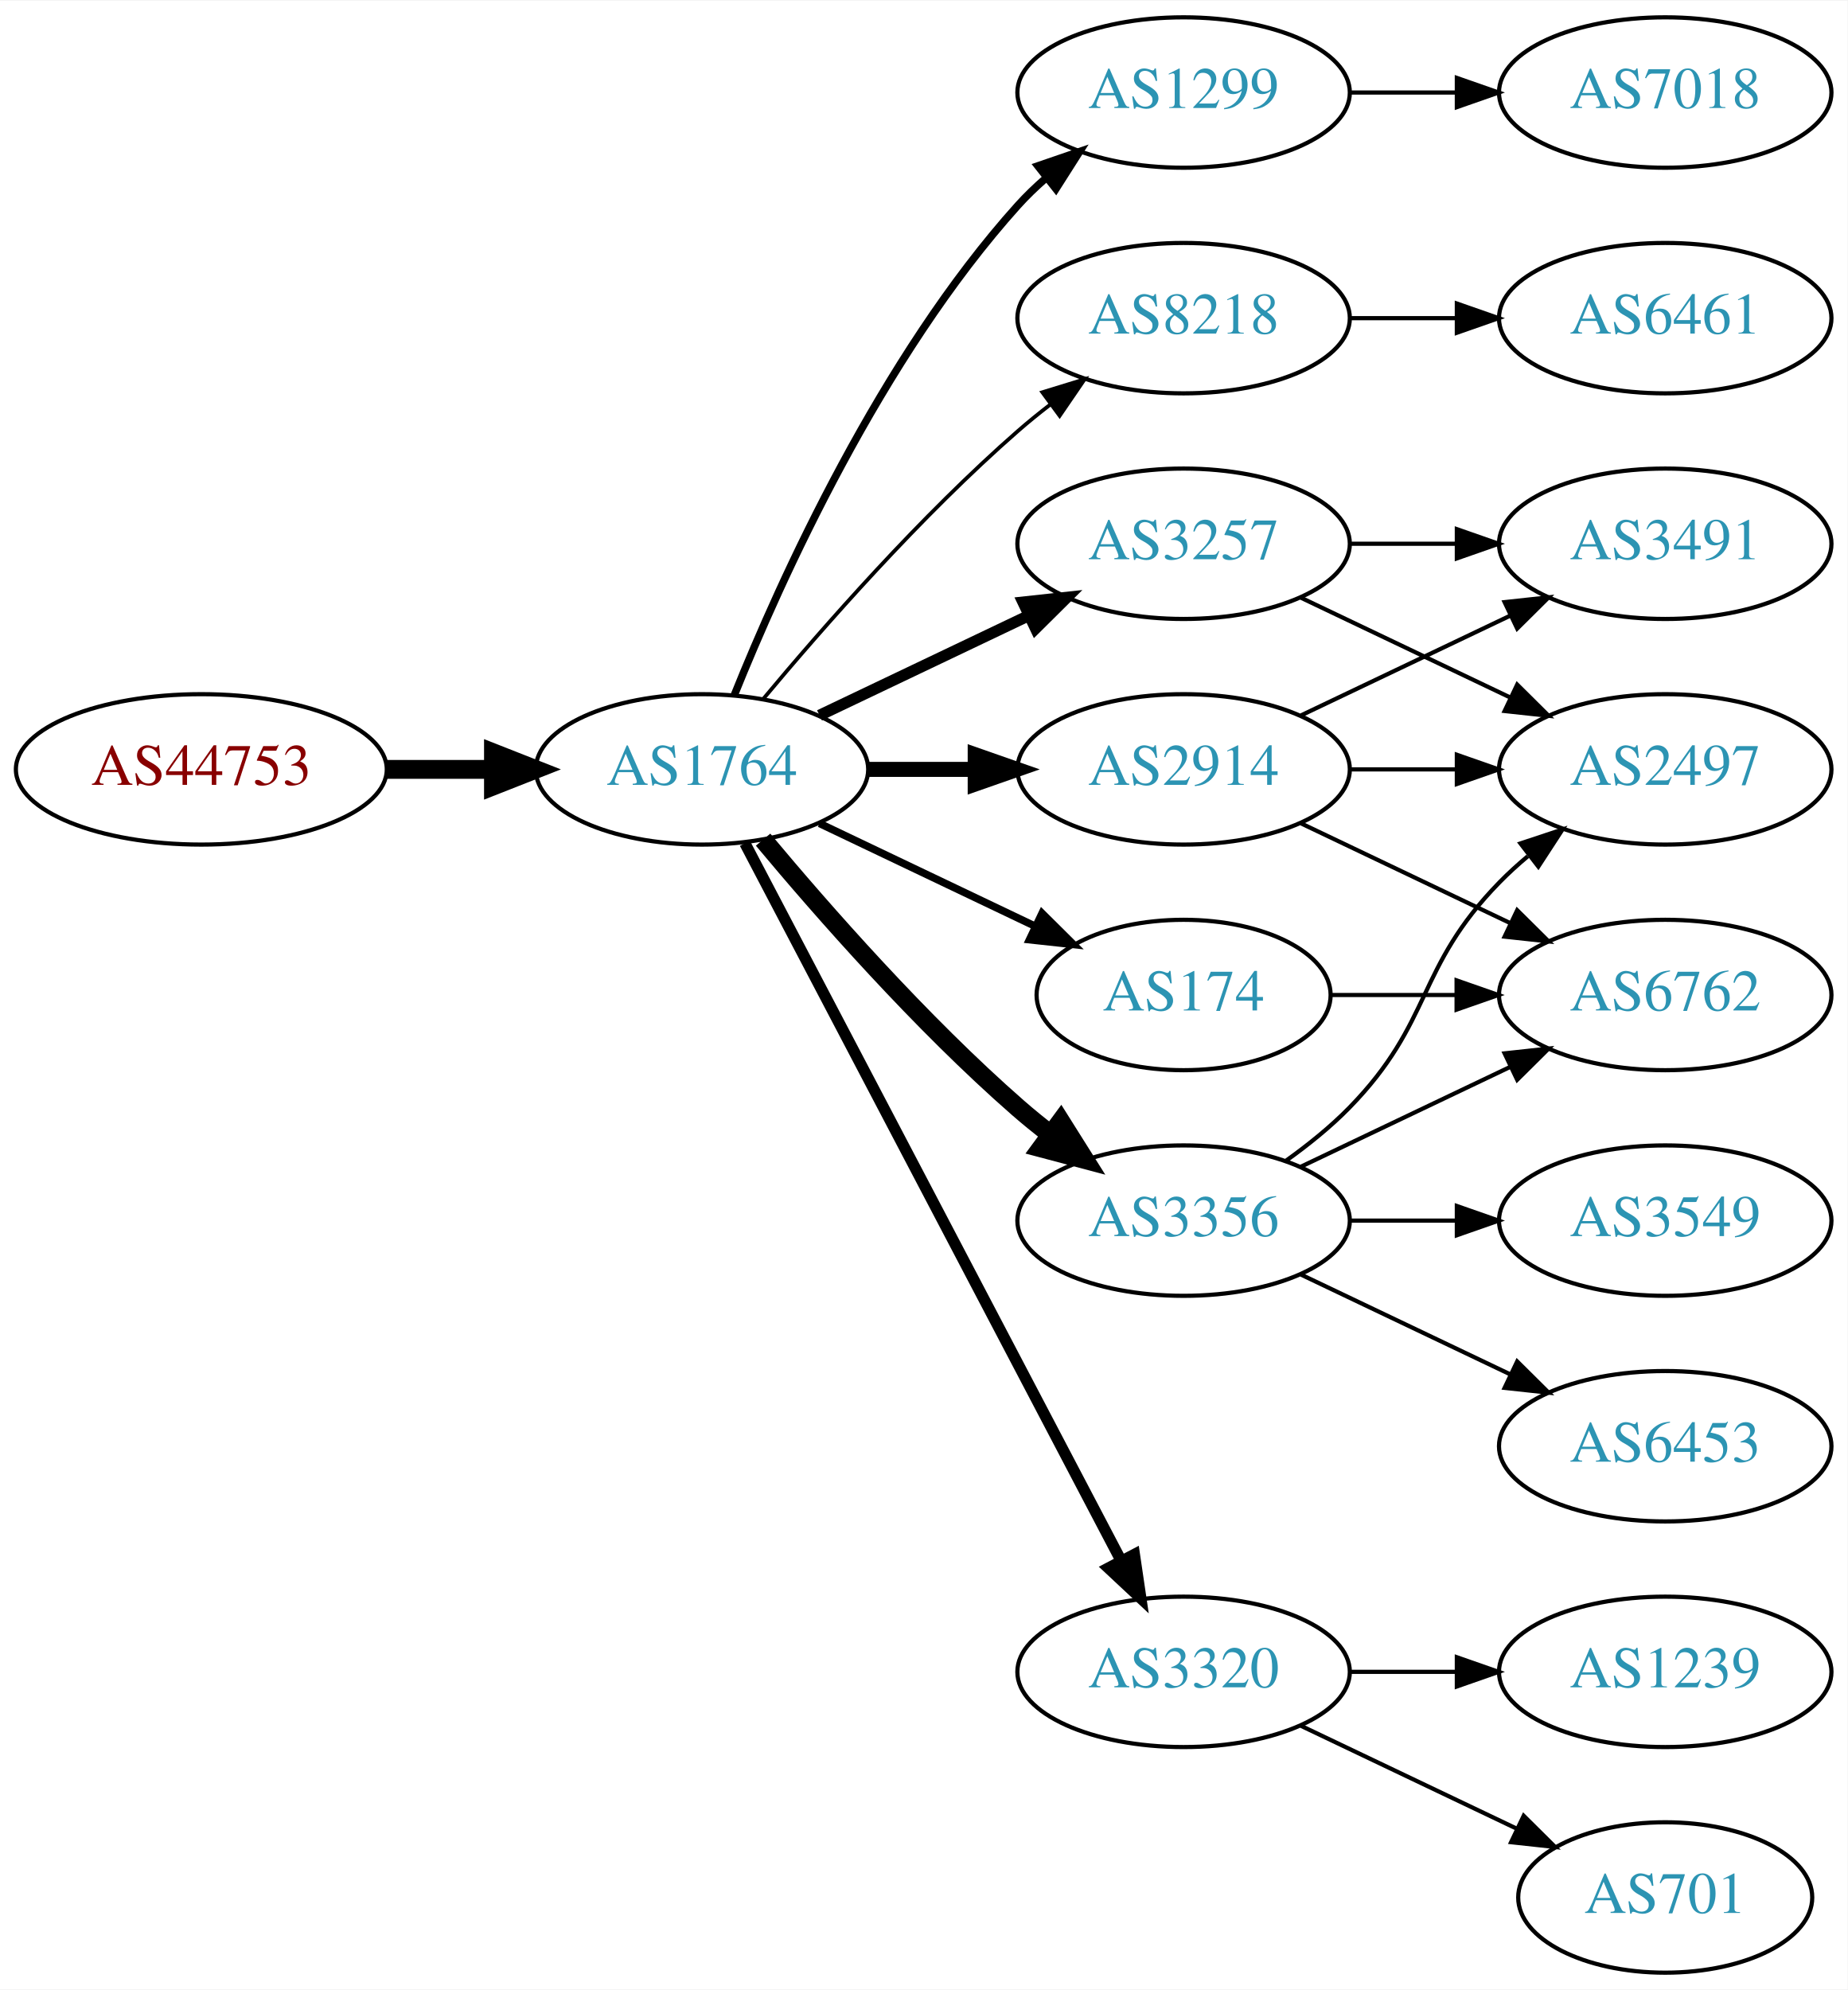
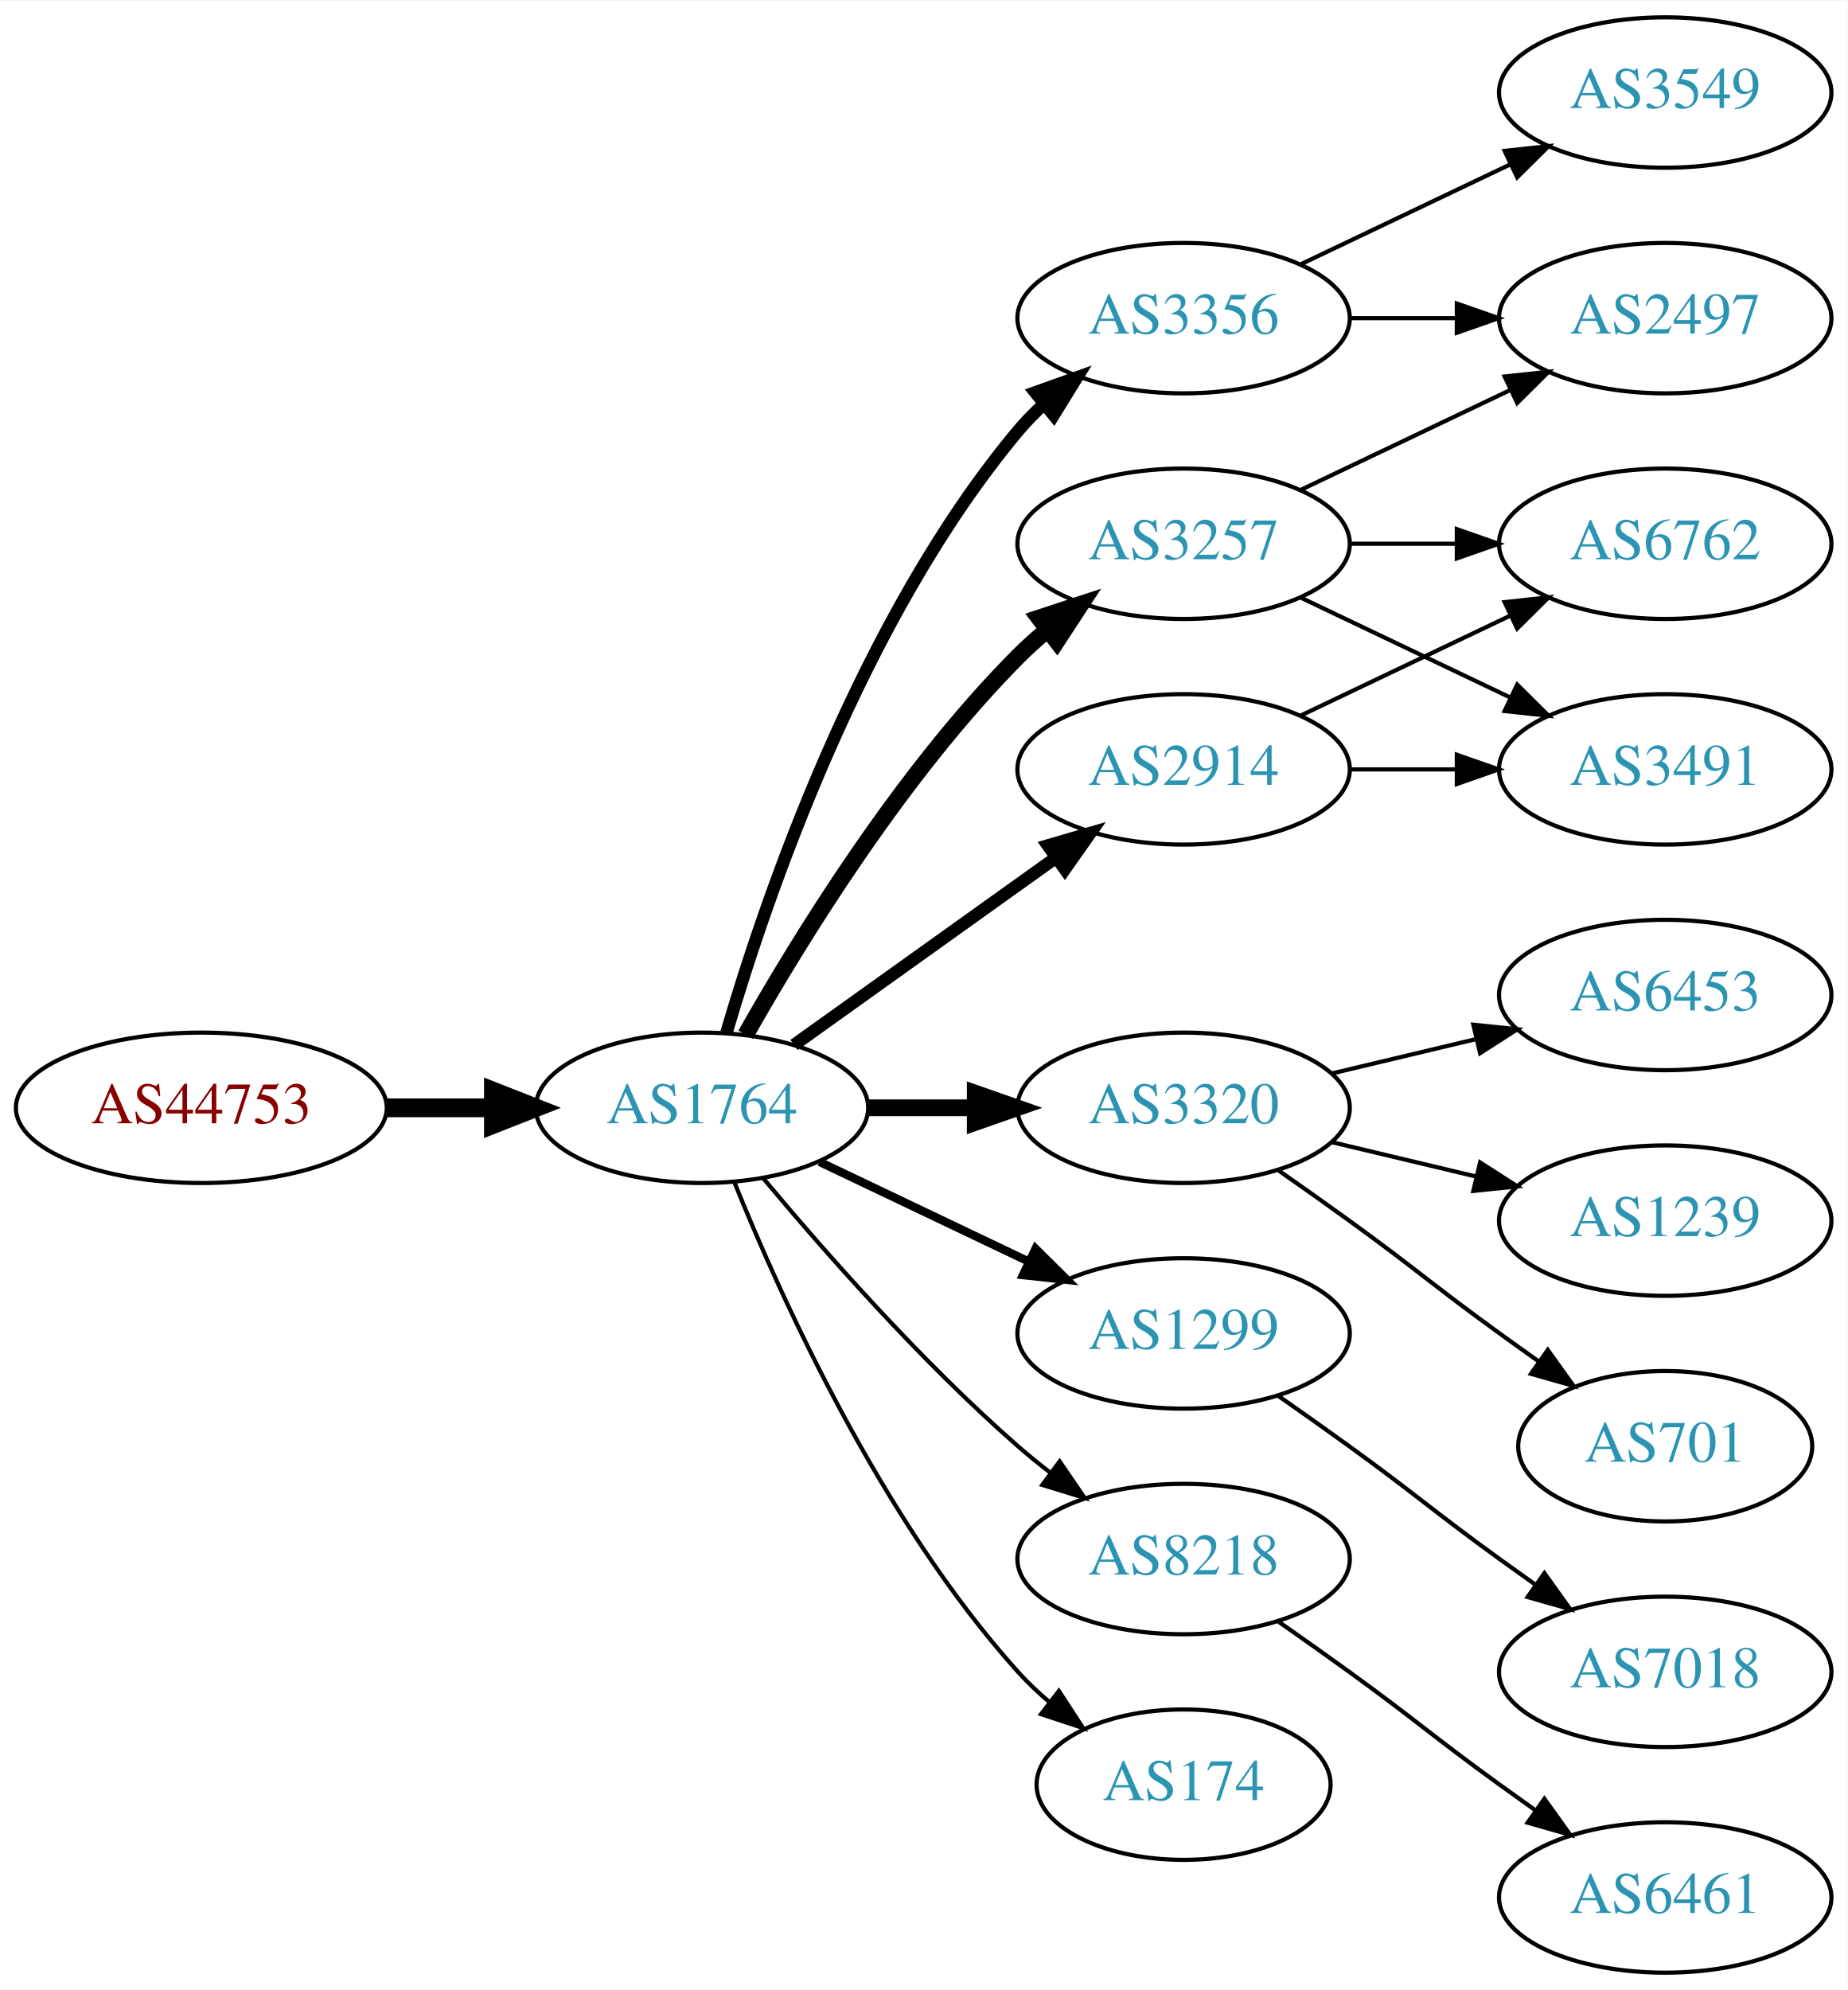
<svg xmlns="http://www.w3.org/2000/svg" xmlns:xlink="http://www.w3.org/1999/xlink" width="442pt" height="476pt" viewBox="0.00 0.00 442.27 476.00">
  <g id="graph0" class="graph" transform="scale(1 1) rotate(0) translate(4 472)">
    <polygon fill="white" stroke="none" points="-4,4 -4,-472 438.271,-472 438.271,4 -4,4" />
    <g id="node1" class="node">
      <g id="a_node1">
        <a xlink:href="/asn/44753" xlink:title="AS44753 ~ Bacher Systems EDV GmbH [AT]">
-           <ellipse fill="#ffffff" stroke="black" cx="44.196" cy="-288" rx="44.393" ry="18" />
-           <text text-anchor="middle" x="44.196" y="-284.3" font-family="Times,serif" font-size="14.00" fill="#880000">AS44753</text>
+           <ellipse fill="#ffffff" stroke="black" cx="44.196" cy="-207" rx="44.393" ry="18" />
+           <text text-anchor="middle" x="44.196" y="-203.3" font-family="Times,serif" font-size="14.00" fill="#880000">AS44753</text>
        </a>
      </g>
    </g>
    <g id="node2" class="node">
      <g id="a_node2">
        <a xlink:href="/asn/1764" xlink:title="AS1764 ~ NEXTLAYER-AS [AT]">
-           <ellipse fill="#ffffff" stroke="black" cx="164.039" cy="-288" rx="39.794" ry="18" />
-           <text text-anchor="middle" x="164.039" y="-284.3" font-family="Times,serif" font-size="14.00" fill="#2c94b3">AS1764</text>
+           <ellipse fill="#ffffff" stroke="black" cx="164.039" cy="-207" rx="39.794" ry="18" />
+           <text text-anchor="middle" x="164.039" y="-203.3" font-family="Times,serif" font-size="14.00" fill="#2c94b3">AS1764</text>
        </a>
      </g>
    </g>
    <g id="edge1" class="edge">
-       <path fill="none" stroke="black" stroke-width="4.5" d="M88.407,-288C96.72,-288 105.482,-288 113.965,-288" />
-       <polygon fill="black" stroke="black" stroke-width="4.5" points="114.123,-291.938 124.123,-288 114.123,-284.063 114.123,-291.938" />
+       <path fill="none" stroke="black" stroke-width="4.5" d="M88.407,-207C96.72,-207 105.482,-207 113.965,-207" />
+       <polygon fill="black" stroke="black" stroke-width="4.5" points="114.123,-210.938 124.123,-207 114.123,-203.063 114.123,-210.938" />
    </g>
    <g id="node3" class="node">
      <g id="a_node3">
-         <a xlink:href="/asn/1299" xlink:title="AS1299 ~ Telia Carrier [EU]">
-           <ellipse fill="#ffffff" stroke="black" cx="279.332" cy="-450" rx="39.794" ry="18" />
-           <text text-anchor="middle" x="279.332" y="-446.3" font-family="Times,serif" font-size="14.00" fill="#2c94b3">AS1299</text>
-         </a>
-       </g>
-     </g>
-     <g id="edge2" class="edge">
-       <path fill="none" stroke="black" stroke-width="1.8" d="M171.786,-305.787C182.837,-333.243 206.891,-386.578 239.685,-423 241.688,-425.224 243.906,-427.363 246.239,-429.397" />
-       <polygon fill="black" stroke="black" stroke-width="1.8" points="244.437,-432.433 254.458,-435.873 248.769,-426.935 244.437,-432.433" />
-     </g>
-     <g id="node4" class="node">
-       <g id="a_node4">
-         <a xlink:href="/asn/8218" xlink:title="AS8218 ~ legacy Neotelecoms [FR]">
-           <ellipse fill="#ffffff" stroke="black" cx="279.332" cy="-396" rx="39.794" ry="18" />
-           <text text-anchor="middle" x="279.332" y="-392.3" font-family="Times,serif" font-size="14.00" fill="#2c94b3">AS8218</text>
-         </a>
-       </g>
-     </g>
-     <g id="edge3" class="edge">
-       <path fill="none" stroke="black" stroke-width="0.9" d="M178.669,-304.817C192.951,-321.929 216.498,-348.745 239.685,-369 242.151,-371.154 244.789,-373.294 247.487,-375.372" />
-       <polygon fill="black" stroke="black" stroke-width="0.9" points="245.512,-378.264 255.641,-381.37 249.66,-372.625 245.512,-378.264" />
-     </g>
-     <g id="node5" class="node">
-       <g id="a_node5">
        <a xlink:href="/asn/3257" xlink:title="AS3257 ~ GTT [DE]">
          <ellipse fill="#ffffff" stroke="black" cx="279.332" cy="-342" rx="39.794" ry="18" />
          <text text-anchor="middle" x="279.332" y="-338.3" font-family="Times,serif" font-size="14.00" fill="#2c94b3">AS3257</text>
        </a>
      </g>
    </g>
+     <g id="edge2" class="edge">
+       <path fill="none" stroke="black" stroke-width="4" d="M174.498,-224.49C187.28,-247.096 211.712,-286.886 239.685,-315 241.796,-317.121 244.092,-319.188 246.477,-321.171" />
+       <polygon fill="black" stroke="black" stroke-width="4" points="244.73,-324.242 254.793,-327.556 248.993,-318.69 244.73,-324.242" />
+     </g>
+     <g id="node4" class="node">
+       <g id="a_node4">
+         <a xlink:href="/asn/3320" xlink:title="AS3320 ~ DTAG [DE]">
+           <ellipse fill="#ffffff" stroke="black" cx="279.332" cy="-207" rx="39.794" ry="18" />
+           <text text-anchor="middle" x="279.332" y="-203.3" font-family="Times,serif" font-size="14.00" fill="#2c94b3">AS3320</text>
+         </a>
+       </g>
+     </g>
+     <g id="edge3" class="edge">
+       <path fill="none" stroke="black" stroke-width="4" d="M203.711,-207C211.914,-207 220.678,-207 229.21,-207" />
+       <polygon fill="black" stroke="black" stroke-width="4" points="229.449,-210.5 239.449,-207 229.449,-203.5 229.449,-210.5" />
+     </g>
+     <g id="node5" class="node">
+       <g id="a_node5">
+         <a xlink:href="/asn/3356" xlink:title="AS3356 ~ Level 3 Parent, LLC [US]">
+           <ellipse fill="#ffffff" stroke="black" cx="279.332" cy="-396" rx="39.794" ry="18" />
+           <text text-anchor="middle" x="279.332" y="-392.3" font-family="Times,serif" font-size="14.00" fill="#2c94b3">AS3356</text>
+         </a>
+       </g>
+     </g>
    <g id="edge4" class="edge">
-       <path fill="none" stroke="black" stroke-width="2.7" d="M192.175,-300.934C207.169,-308.081 225.99,-317.052 242.213,-324.785" />
-       <polygon fill="black" stroke="black" stroke-width="2.7" points="240.884,-328.028 251.417,-329.171 243.895,-321.709 240.884,-328.028" />
+       <path fill="none" stroke="black" stroke-width="3" d="M169.913,-225.002C179.227,-256.844 202.043,-323.981 239.685,-369 241.555,-371.237 243.654,-373.374 245.88,-375.396" />
+       <polygon fill="black" stroke="black" stroke-width="3" points="243.823,-378.234 253.799,-381.804 248.227,-372.793 243.823,-378.234" />
    </g>
    <g id="node6" class="node">
      <g id="a_node6">
+         <a xlink:href="/asn/1299" xlink:title="AS1299 ~ Telia Carrier [EU]">
+           <ellipse fill="#ffffff" stroke="black" cx="279.332" cy="-153" rx="39.794" ry="18" />
+           <text text-anchor="middle" x="279.332" y="-149.3" font-family="Times,serif" font-size="14.00" fill="#2c94b3">AS1299</text>
+         </a>
+       </g>
+     </g>
+     <g id="edge5" class="edge">
+       <path fill="none" stroke="black" stroke-width="2" d="M192.175,-194.066C207.169,-186.919 225.99,-177.948 242.213,-170.215" />
+       <polygon fill="black" stroke="black" stroke-width="2" points="243.895,-173.291 251.417,-165.829 240.884,-166.972 243.895,-173.291" />
+     </g>
+     <g id="node7" class="node">
+       <g id="a_node7">
+         <a xlink:href="/asn/8218" xlink:title="AS8218 ~ legacy Neotelecoms [FR]">
+           <ellipse fill="#ffffff" stroke="black" cx="279.332" cy="-99" rx="39.794" ry="18" />
+           <text text-anchor="middle" x="279.332" y="-95.3" font-family="Times,serif" font-size="14.00" fill="#2c94b3">AS8218</text>
+         </a>
+       </g>
+     </g>
+     <g id="edge6" class="edge">
+       <path fill="none" stroke="black" d="M178.669,-190.183C192.951,-173.071 216.498,-146.255 239.685,-126 242.151,-123.846 244.789,-121.706 247.487,-119.628" />
+       <polygon fill="black" stroke="black" points="249.66,-122.375 255.641,-113.63 245.512,-116.736 249.66,-122.375" />
+     </g>
+     <g id="node8" class="node">
+       <g id="a_node8">
        <a xlink:href="/asn/2914" xlink:title="AS2914 ~ NTT America, Inc. [US]">
          <ellipse fill="#ffffff" stroke="black" cx="279.332" cy="-288" rx="39.794" ry="18" />
          <text text-anchor="middle" x="279.332" y="-284.3" font-family="Times,serif" font-size="14.00" fill="#2c94b3">AS2914</text>
        </a>
      </g>
    </g>
-     <g id="edge5" class="edge">
-       <path fill="none" stroke="black" stroke-width="3.6" d="M203.711,-288C211.914,-288 220.678,-288 229.21,-288" />
-       <polygon fill="black" stroke="black" stroke-width="3.6" points="229.449,-291.5 239.449,-288 229.449,-284.5 229.449,-291.5" />
-     </g>
-     <g id="node7" class="node">
-       <g id="a_node7">
-         <a xlink:href="/asn/3356" xlink:title="AS3356 ~ Level 3 Parent, LLC [US]">
-           <ellipse fill="#ffffff" stroke="black" cx="279.332" cy="-180" rx="39.794" ry="18" />
-           <text text-anchor="middle" x="279.332" y="-176.3" font-family="Times,serif" font-size="14.00" fill="#2c94b3">AS3356</text>
-         </a>
-       </g>
-     </g>
-     <g id="edge6" class="edge">
-       <path fill="none" stroke="black" stroke-width="4.5" d="M178.669,-271.183C192.951,-254.071 216.498,-227.255 239.685,-207 242.151,-204.846 244.789,-202.706 247.487,-200.628" />
-       <polygon fill="black" stroke="black" stroke-width="4.5" points="249.919,-203.727 255.641,-194.63 245.252,-197.384 249.919,-203.727" />
-     </g>
-     <g id="node8" class="node">
-       <g id="a_node8">
-         <a xlink:href="/asn/3320" xlink:title="AS3320 ~ DTAG [DE]">
-           <ellipse fill="#ffffff" stroke="black" cx="279.332" cy="-72" rx="39.794" ry="18" />
-           <text text-anchor="middle" x="279.332" y="-68.3" font-family="Times,serif" font-size="14.00" fill="#2c94b3">AS3320</text>
-         </a>
-       </g>
-     </g>
    <g id="edge7" class="edge">
-       <path fill="none" stroke="black" stroke-width="2.7" d="M174.31,-270.324C194.151,-232.495 240.829,-143.501 264.316,-98.722" />
-       <polygon fill="black" stroke="black" stroke-width="2.7" points="267.546,-100.099 269.091,-89.618 261.347,-96.848 267.546,-100.099" />
+       <path fill="none" stroke="black" stroke-width="3" d="M186.083,-222.046C203.697,-234.639 229.036,-252.755 248.701,-266.816" />
+       <polygon fill="black" stroke="black" stroke-width="3" points="246.845,-269.791 257.016,-272.76 250.917,-264.097 246.845,-269.791" />
    </g>
    <g id="node9" class="node">
      <g id="a_node9">
        <a xlink:href="/asn/174" xlink:title="AS174 ~ Cogent Communications [US]">
-           <ellipse fill="#ffffff" stroke="black" cx="279.332" cy="-234" rx="35.194" ry="18" />
-           <text text-anchor="middle" x="279.332" y="-230.3" font-family="Times,serif" font-size="14.00" fill="#2c94b3">AS174</text>
+           <ellipse fill="#ffffff" stroke="black" cx="279.332" cy="-45" rx="35.194" ry="18" />
+           <text text-anchor="middle" x="279.332" y="-41.3" font-family="Times,serif" font-size="14.00" fill="#2c94b3">AS174</text>
        </a>
      </g>
    </g>
    <g id="edge8" class="edge">
-       <path fill="none" stroke="black" stroke-width="1.8" d="M192.175,-275.066C207.607,-267.71 227.092,-258.423 243.628,-250.541" />
-       <polygon fill="black" stroke="black" stroke-width="1.8" points="245.448,-253.551 252.969,-246.089 242.436,-247.232 245.448,-253.551" />
+       <path fill="none" stroke="black" d="M171.786,-189.213C182.837,-161.757 206.891,-108.422 239.685,-72 242.001,-69.428 244.606,-66.969 247.341,-64.657" />
+       <polygon fill="black" stroke="black" points="249.479,-67.428 255.264,-58.552 245.207,-61.883 249.479,-67.428" />
+     </g>
+     <g id="node13" class="node">
+       <g id="a_node13">
+         <a xlink:href="/asn/2497" xlink:title="AS2497 ~ Internet Initiative Japan Inc. [JP]">
+           <ellipse fill="#ffffff" stroke="black" cx="394.625" cy="-396" rx="39.794" ry="18" />
+           <text text-anchor="middle" x="394.625" y="-392.3" font-family="Times,serif" font-size="14.00" fill="#2c94b3">AS2497</text>
+         </a>
+       </g>
+     </g>
+     <g id="edge12" class="edge">
+       <path fill="none" stroke="black" d="M307.468,-354.934C322.462,-362.081 341.283,-371.052 357.506,-378.785" />
+       <polygon fill="black" stroke="black" points="356.177,-382.028 366.71,-383.171 359.188,-375.709 356.177,-382.028" />
+     </g>
+     <g id="node14" class="node">
+       <g id="a_node14">
+         <a xlink:href="/asn/3491" xlink:title="AS3491 ~ PCCW Global, Inc. [US]">
+           <ellipse fill="#ffffff" stroke="black" cx="394.625" cy="-288" rx="39.794" ry="18" />
+           <text text-anchor="middle" x="394.625" y="-284.3" font-family="Times,serif" font-size="14.00" fill="#2c94b3">AS3491</text>
+         </a>
+       </g>
+     </g>
+     <g id="edge13" class="edge">
+       <path fill="none" stroke="black" d="M307.468,-329.066C322.462,-321.919 341.283,-312.948 357.506,-305.215" />
+       <polygon fill="black" stroke="black" points="359.188,-308.291 366.71,-300.829 356.177,-301.972 359.188,-308.291" />
+     </g>
+     <g id="node15" class="node">
+       <g id="a_node15">
+         <a xlink:href="/asn/6762" xlink:title="AS6762 ~ TELECOM ITALIA SPARKLE S.p.A. [IT]">
+           <ellipse fill="#ffffff" stroke="black" cx="394.625" cy="-342" rx="39.794" ry="18" />
+           <text text-anchor="middle" x="394.625" y="-338.3" font-family="Times,serif" font-size="14.00" fill="#2c94b3">AS6762</text>
+         </a>
+       </g>
+     </g>
+     <g id="edge14" class="edge">
+       <path fill="none" stroke="black" d="M319.004,-342C327.207,-342 335.971,-342 344.503,-342" />
+       <polygon fill="black" stroke="black" points="344.742,-345.5 354.742,-342 344.742,-338.5 344.742,-345.5" />
    </g>
    <g id="node10" class="node">
      <g id="a_node10">
-         <a xlink:href="/asn/7018" xlink:title="AS7018 ~ AT&amp;T Services, Inc. [US]">
-           <ellipse fill="#ffffff" stroke="black" cx="394.625" cy="-450" rx="39.794" ry="18" />
-           <text text-anchor="middle" x="394.625" y="-446.3" font-family="Times,serif" font-size="14.00" fill="#2c94b3">AS7018</text>
+         <a xlink:href="/asn/6453" xlink:title="AS6453 ~ TATA COMMUNICATIONS (AMERICA) INC [US]">
+           <ellipse fill="#ffffff" stroke="black" cx="394.625" cy="-234" rx="39.794" ry="18" />
+           <text text-anchor="middle" x="394.625" y="-230.3" font-family="Times,serif" font-size="14.00" fill="#2c94b3">AS6453</text>
        </a>
      </g>
    </g>
    <g id="edge9" class="edge">
-       <path fill="none" stroke="black" d="M319.004,-450C327.207,-450 335.971,-450 344.503,-450" />
-       <polygon fill="black" stroke="black" points="344.742,-453.5 354.742,-450 344.742,-446.5 344.742,-453.5" />
+       <path fill="none" stroke="black" d="M314.939,-215.248C325.81,-217.838 337.964,-220.735 349.407,-223.462" />
+       <polygon fill="black" stroke="black" points="348.69,-226.889 359.229,-225.803 350.313,-220.08 348.69,-226.889" />
    </g>
    <g id="node11" class="node">
      <g id="a_node11">
-         <a xlink:href="/asn/6461" xlink:title="AS6461 ~ Zayo Bandwidth [US]">
-           <ellipse fill="#ffffff" stroke="black" cx="394.625" cy="-396" rx="39.794" ry="18" />
-           <text text-anchor="middle" x="394.625" y="-392.3" font-family="Times,serif" font-size="14.00" fill="#2c94b3">AS6461</text>
+         <a xlink:href="/asn/1239" xlink:title="AS1239 ~ Sprint [US]">
+           <ellipse fill="#ffffff" stroke="black" cx="394.625" cy="-180" rx="39.794" ry="18" />
+           <text text-anchor="middle" x="394.625" y="-176.3" font-family="Times,serif" font-size="14.00" fill="#2c94b3">AS1239</text>
        </a>
      </g>
    </g>
    <g id="edge10" class="edge">
+       <path fill="none" stroke="black" d="M314.939,-198.752C325.81,-196.162 337.964,-193.265 349.407,-190.538" />
+       <polygon fill="black" stroke="black" points="350.313,-193.92 359.229,-188.197 348.69,-187.111 350.313,-193.92" />
+     </g>
+     <g id="node12" class="node">
+       <g id="a_node12">
+         <a xlink:href="/asn/701" xlink:title="AS701 ~ UUNET [US]">
+           <ellipse fill="#ffffff" stroke="black" cx="394.625" cy="-126" rx="35.194" ry="18" />
+           <text text-anchor="middle" x="394.625" y="-122.3" font-family="Times,serif" font-size="14.00" fill="#2c94b3">AS701</text>
+         </a>
+       </g>
+     </g>
+     <g id="edge11" class="edge">
+       <path fill="none" stroke="black" d="M302.089,-191.991C307.623,-188.121 313.542,-183.936 318.978,-180 335.178,-168.271 338.778,-164.729 354.978,-153 358.007,-150.807 361.186,-148.537 364.364,-146.287" />
+       <polygon fill="black" stroke="black" points="366.506,-149.059 372.675,-140.445 362.481,-143.333 366.506,-149.059" />
+     </g>
+     <g id="edge16" class="edge">
      <path fill="none" stroke="black" d="M319.004,-396C327.207,-396 335.971,-396 344.503,-396" />
      <polygon fill="black" stroke="black" points="344.742,-399.5 354.742,-396 344.742,-392.5 344.742,-399.5" />
    </g>
-     <g id="node12" class="node">
-       <g id="a_node12">
-         <a xlink:href="/asn/2497" xlink:title="AS2497 ~ Internet Initiative Japan Inc. [JP]">
-           <ellipse fill="#ffffff" stroke="black" cx="394.625" cy="-288" rx="39.794" ry="18" />
-           <text text-anchor="middle" x="394.625" y="-284.3" font-family="Times,serif" font-size="14.00" fill="#2c94b3">AS2497</text>
-         </a>
-       </g>
-     </g>
-     <g id="edge11" class="edge">
-       <path fill="none" stroke="black" d="M307.468,-329.066C322.462,-321.919 341.283,-312.948 357.506,-305.215" />
-       <polygon fill="black" stroke="black" points="359.188,-308.291 366.71,-300.829 356.177,-301.972 359.188,-308.291" />
-     </g>
-     <g id="node13" class="node">
-       <g id="a_node13">
-         <a xlink:href="/asn/3491" xlink:title="AS3491 ~ PCCW Global, Inc. [US]">
-           <ellipse fill="#ffffff" stroke="black" cx="394.625" cy="-342" rx="39.794" ry="18" />
-           <text text-anchor="middle" x="394.625" y="-338.3" font-family="Times,serif" font-size="14.00" fill="#2c94b3">AS3491</text>
-         </a>
-       </g>
-     </g>
-     <g id="edge12" class="edge">
-       <path fill="none" stroke="black" d="M319.004,-342C327.207,-342 335.971,-342 344.503,-342" />
-       <polygon fill="black" stroke="black" points="344.742,-345.5 354.742,-342 344.742,-338.5 344.742,-345.5" />
-     </g>
-     <g id="edge13" class="edge">
+     <g id="node17" class="node">
+       <g id="a_node17">
+         <a xlink:href="/asn/3549" xlink:title="AS3549 ~ Level 3 Parent, LLC [US]">
+           <ellipse fill="#ffffff" stroke="black" cx="394.625" cy="-450" rx="39.794" ry="18" />
+           <text text-anchor="middle" x="394.625" y="-446.3" font-family="Times,serif" font-size="14.00" fill="#2c94b3">AS3549</text>
+         </a>
+       </g>
+     </g>
+     <g id="edge17" class="edge">
+       <path fill="none" stroke="black" d="M307.468,-408.934C322.462,-416.081 341.283,-425.052 357.506,-432.785" />
+       <polygon fill="black" stroke="black" points="356.177,-436.028 366.71,-437.171 359.188,-429.709 356.177,-436.028" />
+     </g>
+     <g id="node16" class="node">
+       <g id="a_node16">
+         <a xlink:href="/asn/7018" xlink:title="AS7018 ~ AT&amp;T Services, Inc. [US]">
+           <ellipse fill="#ffffff" stroke="black" cx="394.625" cy="-72" rx="39.794" ry="18" />
+           <text text-anchor="middle" x="394.625" y="-68.3" font-family="Times,serif" font-size="14.00" fill="#2c94b3">AS7018</text>
+         </a>
+       </g>
+     </g>
+     <g id="edge15" class="edge">
+       <path fill="none" stroke="black" d="M302.089,-137.991C307.623,-134.121 313.542,-129.936 318.978,-126 335.178,-114.271 338.778,-110.729 354.978,-99 357.781,-96.971 360.712,-94.875 363.653,-92.79" />
+       <polygon fill="black" stroke="black" points="365.704,-95.627 371.868,-87.009 361.675,-89.903 365.704,-95.627" />
+     </g>
+     <g id="node18" class="node">
+       <g id="a_node18">
+         <a xlink:href="/asn/6461" xlink:title="AS6461 ~ Zayo Bandwidth [US]">
+           <ellipse fill="#ffffff" stroke="black" cx="394.625" cy="-18" rx="39.794" ry="18" />
+           <text text-anchor="middle" x="394.625" y="-14.3" font-family="Times,serif" font-size="14.00" fill="#2c94b3">AS6461</text>
+         </a>
+       </g>
+     </g>
+     <g id="edge18" class="edge">
+       <path fill="none" stroke="black" d="M302.089,-83.991C307.623,-80.121 313.542,-75.936 318.978,-72 335.178,-60.271 338.778,-56.729 354.978,-45 357.781,-42.971 360.712,-40.875 363.653,-38.791" />
+       <polygon fill="black" stroke="black" points="365.704,-41.627 371.868,-33.009 361.675,-35.903 365.704,-41.627" />
+     </g>
+     <g id="edge20" class="edge">
      <path fill="none" stroke="black" d="M319.004,-288C327.207,-288 335.971,-288 344.503,-288" />
      <polygon fill="black" stroke="black" points="344.742,-291.5 354.742,-288 344.742,-284.5 344.742,-291.5" />
    </g>
-     <g id="edge14" class="edge">
+     <g id="edge19" class="edge">
      <path fill="none" stroke="black" d="M307.468,-300.934C322.462,-308.081 341.283,-317.052 357.506,-324.785" />
      <polygon fill="black" stroke="black" points="356.177,-328.028 366.71,-329.171 359.188,-321.709 356.177,-328.028" />
    </g>
-     <g id="node14" class="node">
-       <g id="a_node14">
-         <a xlink:href="/asn/6762" xlink:title="AS6762 ~ TELECOM ITALIA SPARKLE S.p.A. [IT]">
-           <ellipse fill="#ffffff" stroke="black" cx="394.625" cy="-234" rx="39.794" ry="18" />
-           <text text-anchor="middle" x="394.625" y="-230.3" font-family="Times,serif" font-size="14.00" fill="#2c94b3">AS6762</text>
-         </a>
-       </g>
-     </g>
-     <g id="edge15" class="edge">
-       <path fill="none" stroke="black" d="M307.468,-275.066C322.462,-267.919 341.283,-258.948 357.506,-251.215" />
-       <polygon fill="black" stroke="black" points="359.188,-254.291 366.71,-246.829 356.177,-247.972 359.188,-254.291" />
-     </g>
-     <g id="edge18" class="edge">
-       <path fill="none" stroke="black" d="M303.926,-194.389C309.182,-198.148 314.513,-202.437 318.978,-207 339.151,-227.617 334.806,-240.383 354.978,-261 357.071,-263.139 359.354,-265.218 361.731,-267.21" />
-       <polygon fill="black" stroke="black" points="359.974,-270.275 370.031,-273.611 364.249,-264.732 359.974,-270.275" />
-     </g>
-     <g id="edge19" class="edge">
-       <path fill="none" stroke="black" d="M307.468,-192.934C322.462,-200.081 341.283,-209.052 357.506,-216.785" />
-       <polygon fill="black" stroke="black" points="356.177,-220.028 366.71,-221.171 359.188,-213.709 356.177,-220.028" />
-     </g>
-     <g id="node15" class="node">
-       <g id="a_node15">
-         <a xlink:href="/asn/6453" xlink:title="AS6453 ~ TATA COMMUNICATIONS (AMERICA) INC [US]">
-           <ellipse fill="#ffffff" stroke="black" cx="394.625" cy="-126" rx="39.794" ry="18" />
-           <text text-anchor="middle" x="394.625" y="-122.3" font-family="Times,serif" font-size="14.00" fill="#2c94b3">AS6453</text>
-         </a>
-       </g>
-     </g>
-     <g id="edge16" class="edge">
-       <path fill="none" stroke="black" d="M307.468,-167.066C322.462,-159.919 341.283,-150.948 357.506,-143.215" />
-       <polygon fill="black" stroke="black" points="359.188,-146.291 366.71,-138.829 356.177,-139.972 359.188,-146.291" />
-     </g>
-     <g id="node16" class="node">
-       <g id="a_node16">
-         <a xlink:href="/asn/3549" xlink:title="AS3549 ~ Level 3 Parent, LLC [US]">
-           <ellipse fill="#ffffff" stroke="black" cx="394.625" cy="-180" rx="39.794" ry="18" />
-           <text text-anchor="middle" x="394.625" y="-176.3" font-family="Times,serif" font-size="14.00" fill="#2c94b3">AS3549</text>
-         </a>
-       </g>
-     </g>
-     <g id="edge17" class="edge">
-       <path fill="none" stroke="black" d="M319.004,-180C327.207,-180 335.971,-180 344.503,-180" />
-       <polygon fill="black" stroke="black" points="344.742,-183.5 354.742,-180 344.742,-176.5 344.742,-183.5" />
-     </g>
-     <g id="node17" class="node">
-       <g id="a_node17">
-         <a xlink:href="/asn/701" xlink:title="AS701 ~ UUNET [US]">
-           <ellipse fill="#ffffff" stroke="black" cx="394.625" cy="-18" rx="35.194" ry="18" />
-           <text text-anchor="middle" x="394.625" y="-14.3" font-family="Times,serif" font-size="14.00" fill="#2c94b3">AS701</text>
-         </a>
-       </g>
-     </g>
-     <g id="edge21" class="edge">
-       <path fill="none" stroke="black" d="M307.468,-59.066C322.9,-51.71 342.385,-42.423 358.92,-34.541" />
-       <polygon fill="black" stroke="black" points="360.741,-37.551 368.262,-30.089 357.729,-31.232 360.741,-37.551" />
-     </g>
-     <g id="node18" class="node">
-       <g id="a_node18">
-         <a xlink:href="/asn/1239" xlink:title="AS1239 ~ Sprint [US]">
-           <ellipse fill="#ffffff" stroke="black" cx="394.625" cy="-72" rx="39.794" ry="18" />
-           <text text-anchor="middle" x="394.625" y="-68.3" font-family="Times,serif" font-size="14.00" fill="#2c94b3">AS1239</text>
-         </a>
-       </g>
-     </g>
-     <g id="edge22" class="edge">
-       <path fill="none" stroke="black" d="M319.004,-72C327.207,-72 335.971,-72 344.503,-72" />
-       <polygon fill="black" stroke="black" points="344.742,-75.5 354.742,-72 344.742,-68.5 344.742,-75.5" />
-     </g>
-     <g id="edge20" class="edge">
-       <path fill="none" stroke="black" d="M314.631,-234C324.008,-234 334.358,-234 344.393,-234" />
-       <polygon fill="black" stroke="black" points="344.681,-237.5 354.681,-234 344.681,-230.5 344.681,-237.5" />
-     </g>
  </g>
</svg>
